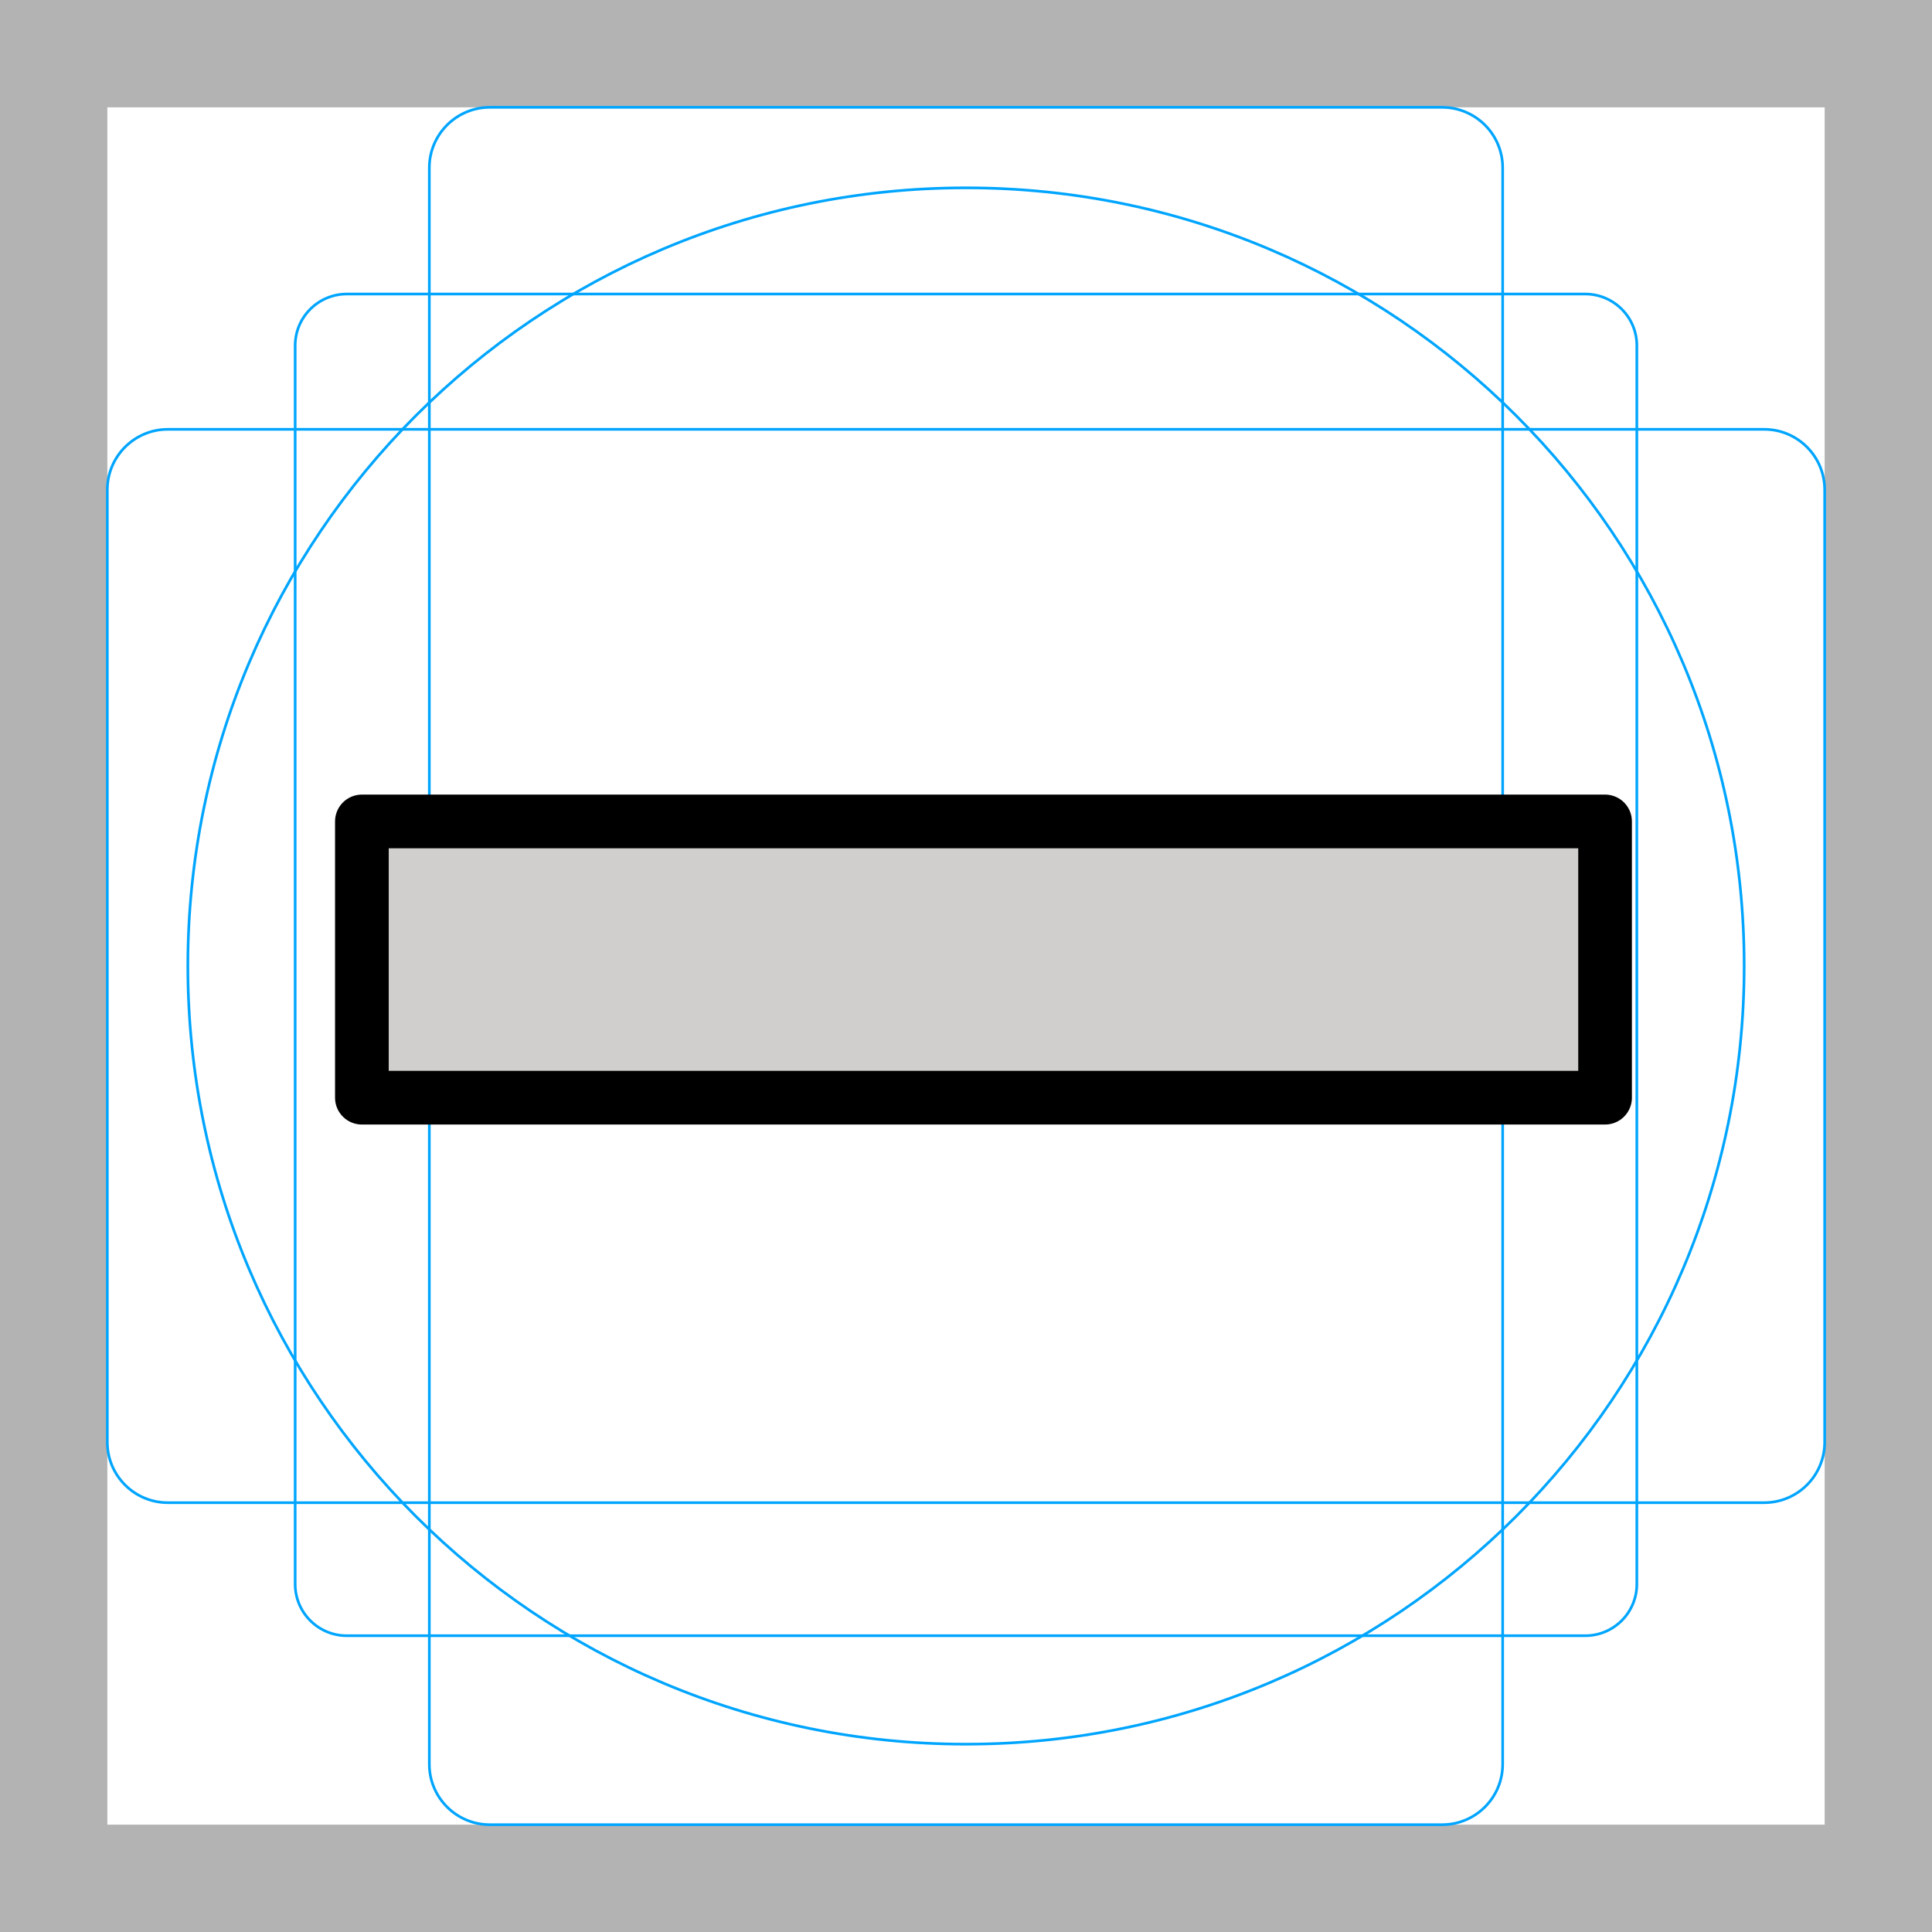
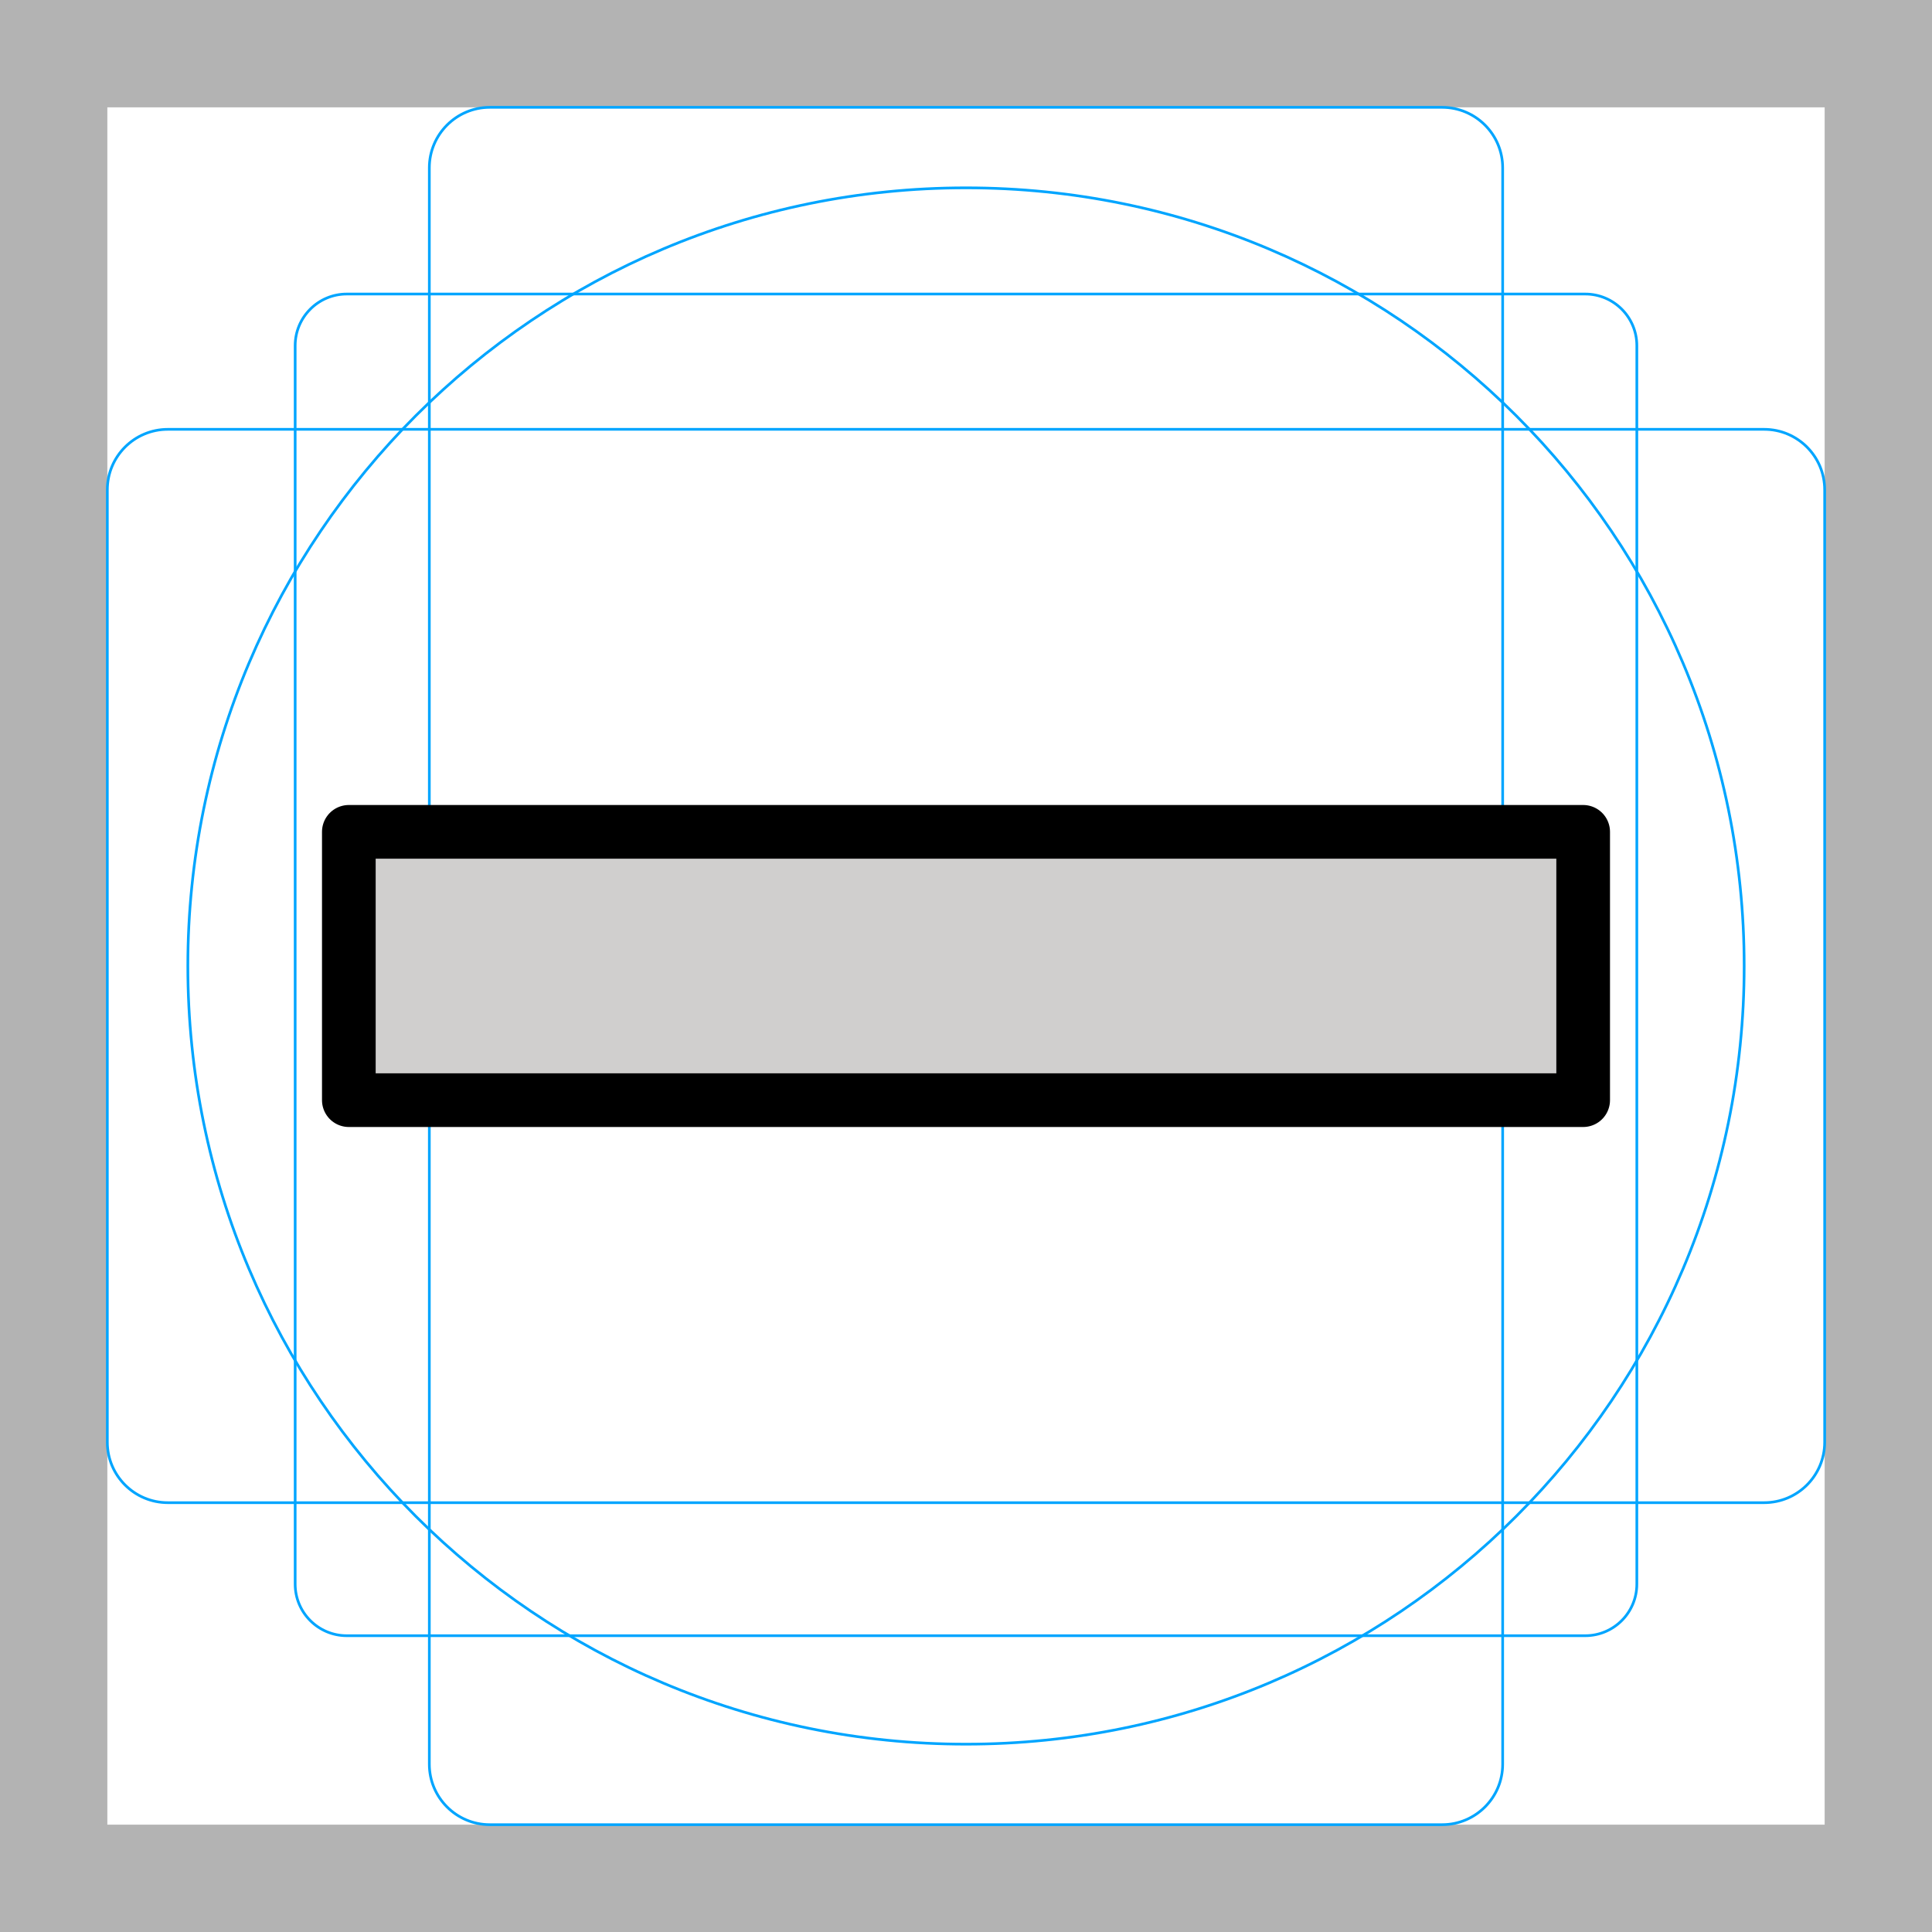
<svg xmlns="http://www.w3.org/2000/svg" id="emoji" viewBox="0 0 72 72">
  <g id="grid">
    <path fill="#b3b3b3" d="M68,4V68H4V4H68m4-4H0V72H72V0Z" />
    <path fill="none" stroke="#00a5ff" stroke-miterlimit="10" stroke-width="0.1" d="M12.923,10.958H59.077A1.923,1.923,0,0,1,61,12.881V59.035a1.923,1.923,0,0,1-1.923,1.923H12.923A1.923,1.923,0,0,1,11,59.035V12.881A1.923,1.923,0,0,1,12.923,10.958Z" />
    <rect x="16" y="4" rx="2.254" width="40" height="64" fill="none" stroke="#00a5ff" stroke-miterlimit="10" stroke-width="0.1" />
    <rect x="16" y="4" rx="2.254" width="40" height="64" transform="translate(72) rotate(90)" fill="none" stroke="#00a5ff" stroke-miterlimit="10" stroke-width="0.1" />
    <circle cx="36" cy="36" r="29" fill="none" stroke="#00a5ff" stroke-miterlimit="10" stroke-width="0.1" />
  </g>
  <g id="color">
-     <polyline fill="#D0CFCE" stroke="none" points="59.966,40.667 13.966,40.667 13.966,30.761 59.957,30.761" />
+     <polyline fill="#d0cfce" stroke="none" points="59,41 13,41 13,31 59,31" />
  </g>
  <g id="hair" />
  <g id="skin" />
  <g id="skin-shadow" />
  <g id="line">
-     <rect x="31.504" y="12.595" width="10.296" height="46.33" transform="matrix(6.123234e-17 -1 1 6.123234e-17 0.8912 72.4122)" fill="none" stroke="#000000" stroke-linecap="round" stroke-linejoin="round" stroke-miterlimit="10" stroke-width="2" />
+     <rect x="13" y="31" width="46" height="10" fill="none" stroke="#000000" stroke-linecap="round" stroke-linejoin="round" stroke-miterlimit="10" stroke-width="2" />
  </g>
</svg>
